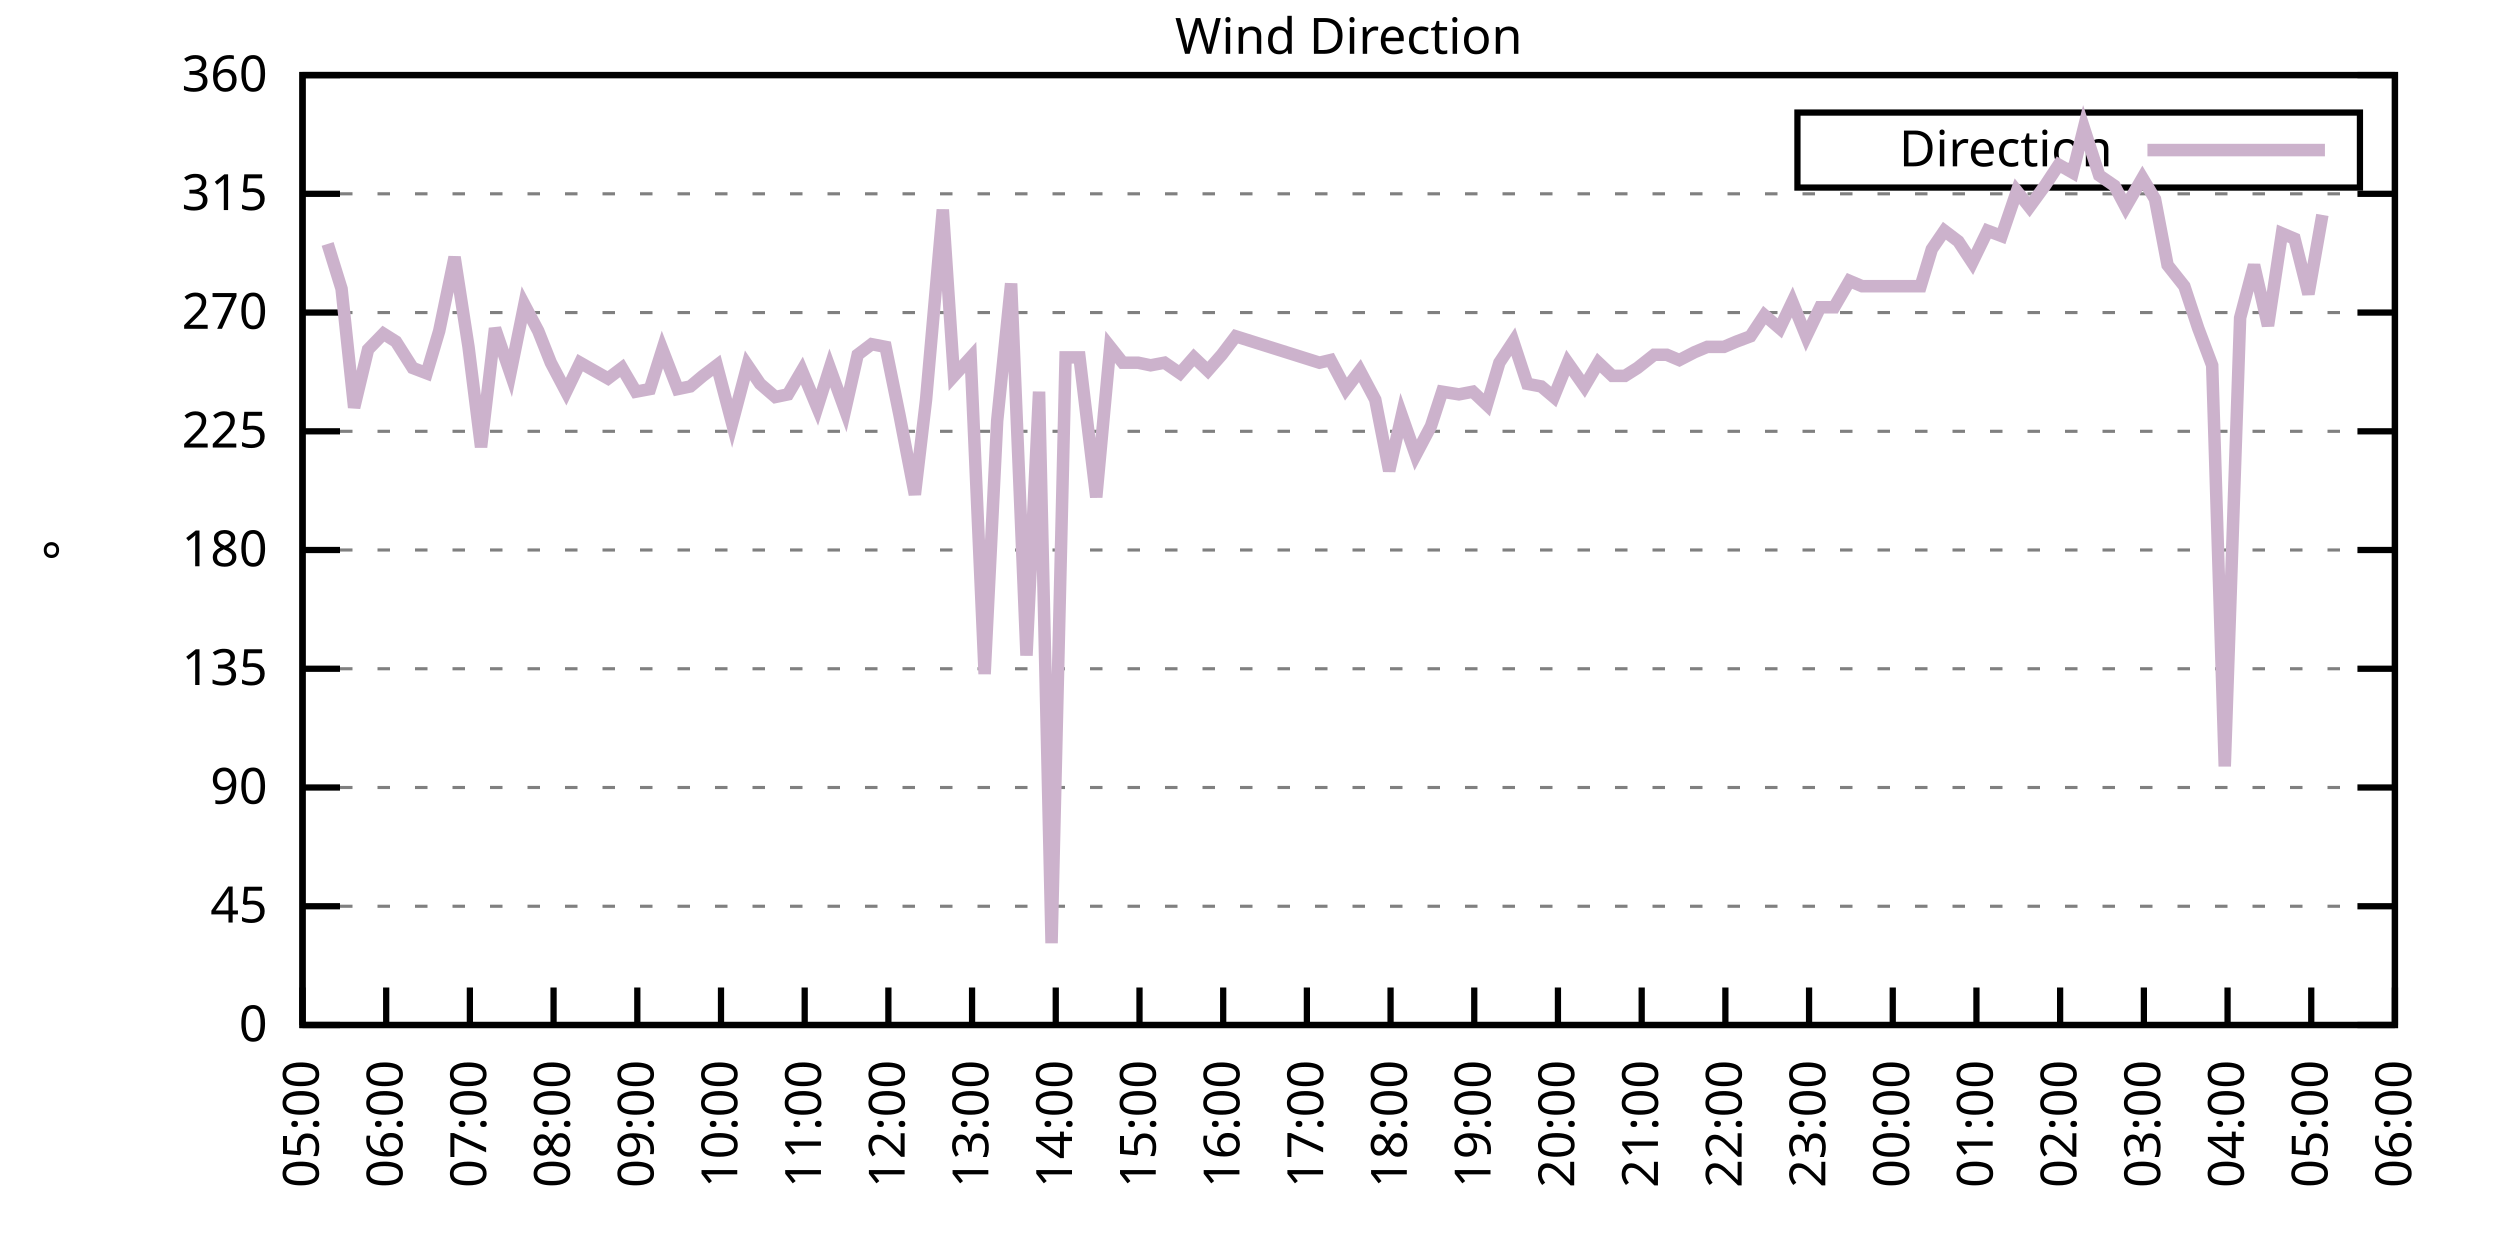
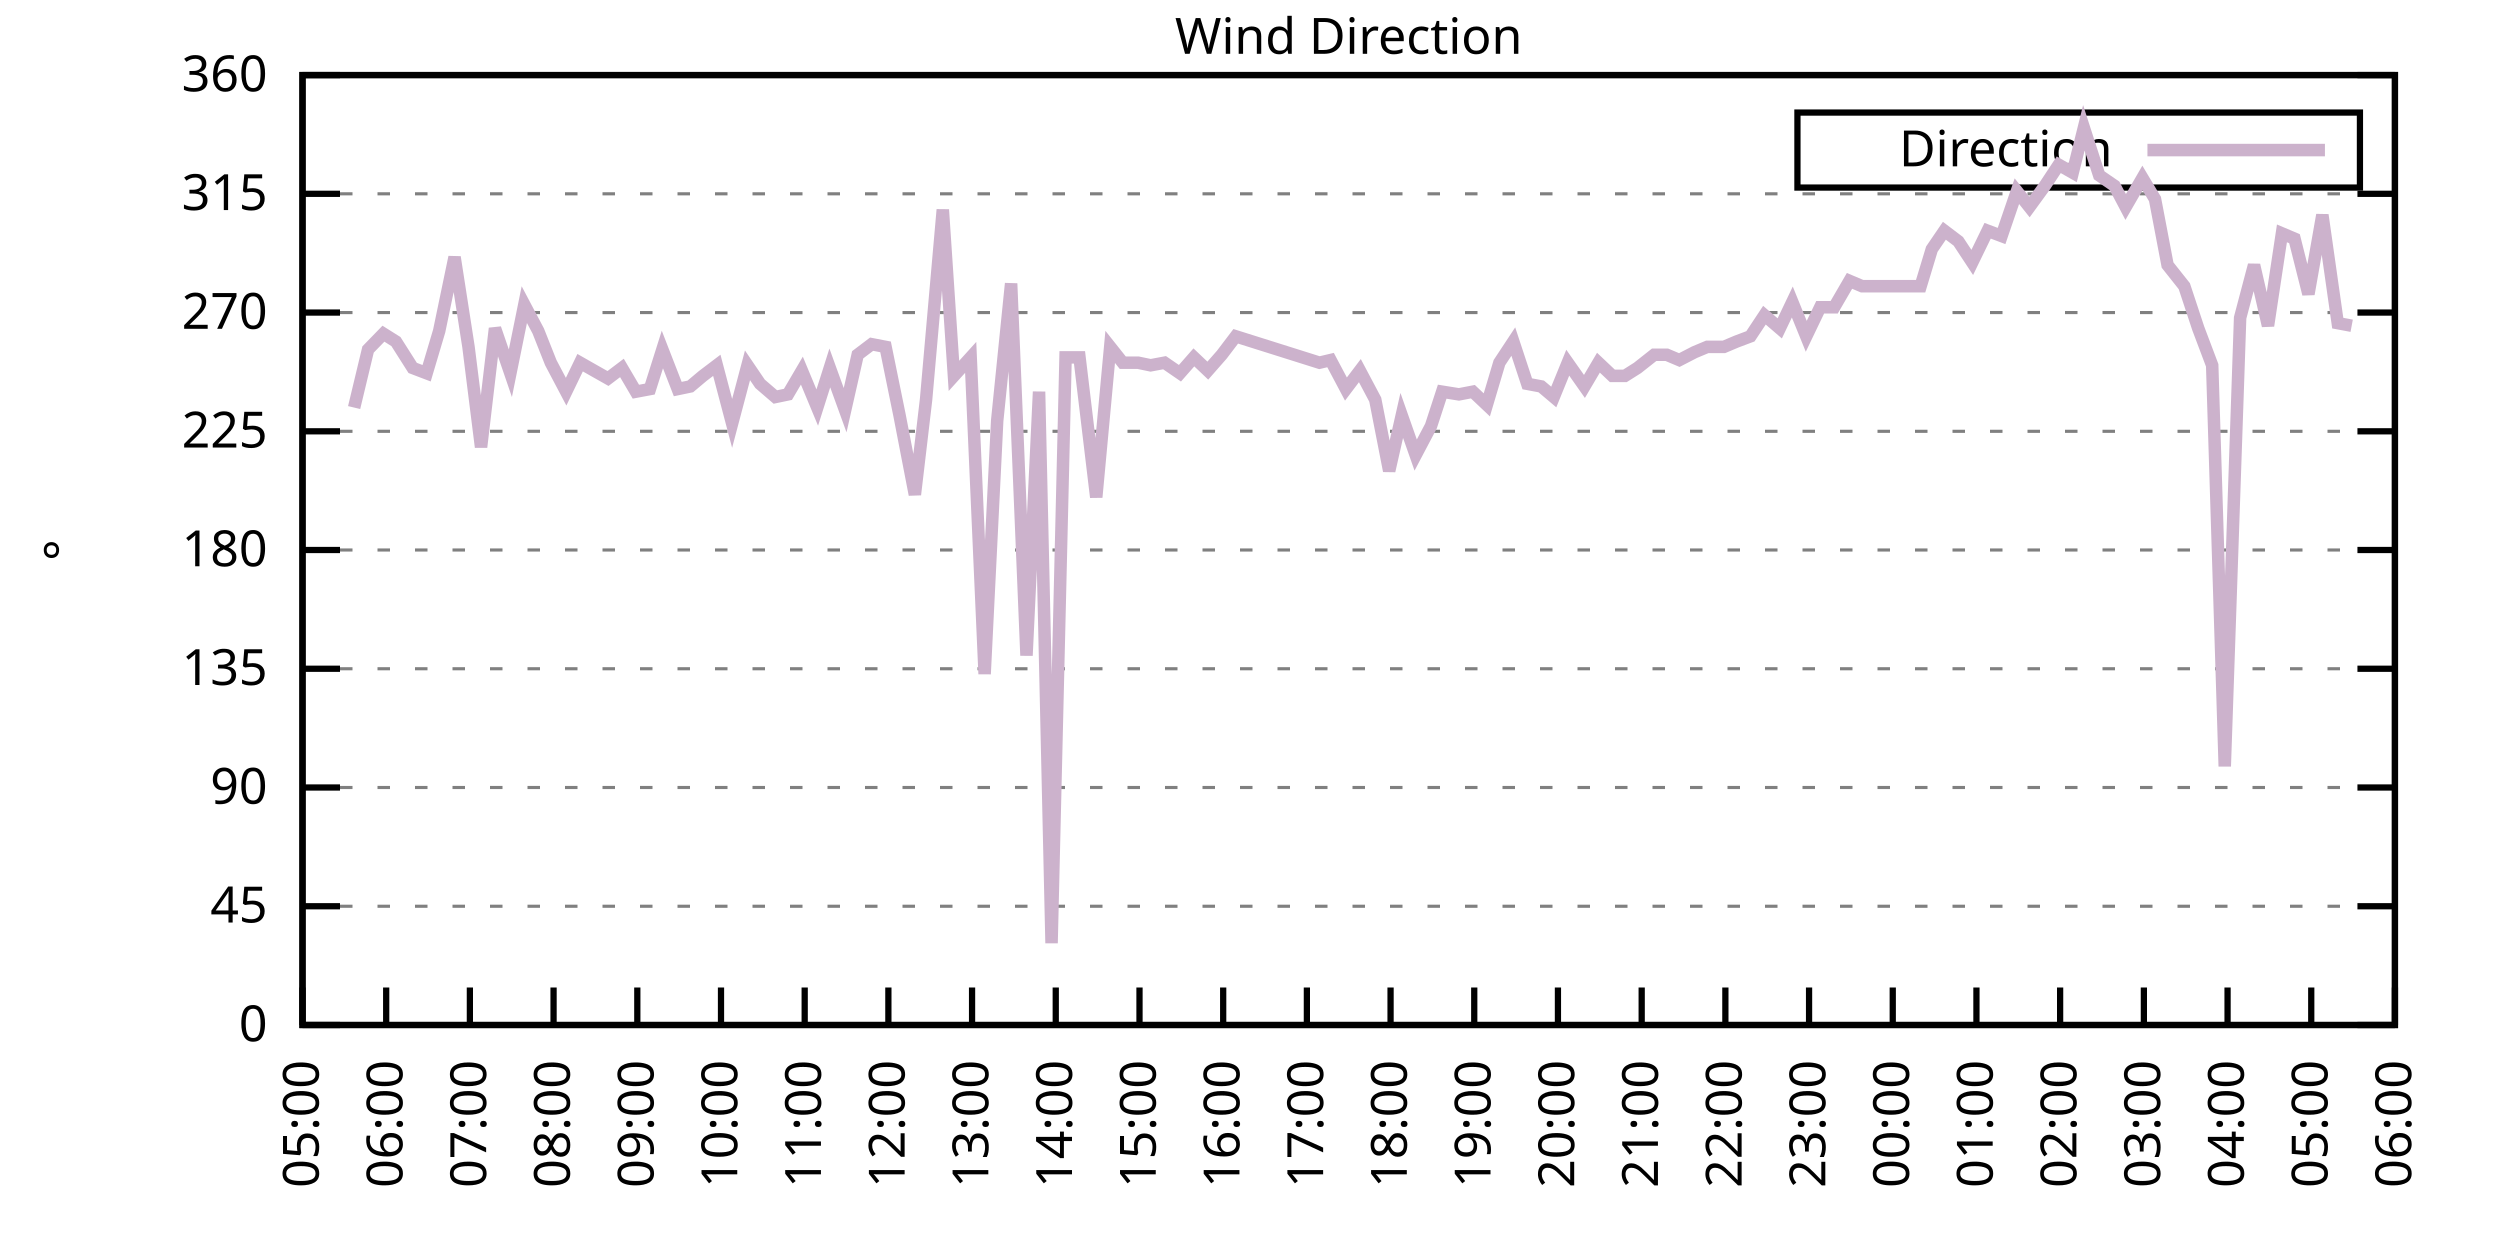
<svg xmlns="http://www.w3.org/2000/svg" xmlns:xlink="http://www.w3.org/1999/xlink" width="400" height="200" viewBox="0 0 400 200">
  <g id="gnuplot_canvas">
    <rect x="0" y="0" width="400" height="200" fill="none" />
    <defs>
      <circle id="gpDot" r="0.5" stroke-width="0.5" stroke="currentColor" />
      <path id="gpPt0" stroke-width="0.333" stroke="currentColor" d="M-1,0 h2 M0,-1 v2" />
      <path id="gpPt1" stroke-width="0.333" stroke="currentColor" d="M-1,-1 L1,1 M1,-1 L-1,1" />
      <path id="gpPt2" stroke-width="0.333" stroke="currentColor" d="M-1,0 L1,0 M0,-1 L0,1 M-1,-1 L1,1 M-1,1 L1,-1" />
      <rect id="gpPt3" stroke-width="0.333" stroke="currentColor" x="-1" y="-1" width="2" height="2" />
      <rect id="gpPt4" stroke-width="0.333" stroke="currentColor" fill="currentColor" x="-1" y="-1" width="2" height="2" />
      <circle id="gpPt5" stroke-width="0.333" stroke="currentColor" cx="0" cy="0" r="1" />
      <use xlink:href="#gpPt5" id="gpPt6" fill="currentColor" stroke="none" />
      <path id="gpPt7" stroke-width="0.333" stroke="currentColor" d="M0,-1.33 L-1.33,0.67 L1.33,0.67 z" />
      <use xlink:href="#gpPt7" id="gpPt8" fill="currentColor" stroke="none" />
      <use xlink:href="#gpPt7" id="gpPt9" stroke="currentColor" transform="rotate(180)" />
      <use xlink:href="#gpPt9" id="gpPt10" fill="currentColor" stroke="none" />
      <use xlink:href="#gpPt3" id="gpPt11" stroke="currentColor" transform="rotate(45)" />
      <use xlink:href="#gpPt11" id="gpPt12" fill="currentColor" stroke="none" />
      <path id="gpPt13" stroke-width="0.333" stroke="currentColor" d="M0,1.330 L1.265,0.411 L0.782,-1.067 L-0.782,-1.076 L-1.265,0.411 z" />
      <use xlink:href="#gpPt13" id="gpPt14" fill="currentColor" stroke="none" />
      <filter id="textbox" filterUnits="objectBoundingBox" x="0" y="0" height="1" width="1">
        <feFlood flood-color="white" flood-opacity="1" result="bgnd" />
        <feComposite in="SourceGraphic" in2="bgnd" operator="atop" />
      </filter>
      <filter id="greybox" filterUnits="objectBoundingBox" x="0" y="0" height="1" width="1">
        <feFlood flood-color="lightgrey" flood-opacity="1" result="grey" />
        <feComposite in="SourceGraphic" in2="grey" operator="atop" />
      </filter>
    </defs>
    <g fill="none" color="white" stroke="currentColor" stroke-width="1.00" stroke-linecap="butt" stroke-linejoin="miter">
</g>
    <g fill="none" color="black" stroke="currentColor" stroke-width="1.00" stroke-linecap="butt" stroke-linejoin="miter">
      <g stroke="none" shape-rendering="crispEdges">
        <polygon fill="rgb(255, 255, 255)" points="48.40,164.00 383.18,164.00 383.18,12.02 48.40,12.02 " />
      </g>
    </g>
    <g fill="none" color="black" stroke="currentColor" stroke-width="1.00" stroke-linecap="butt" stroke-linejoin="miter">
</g>
    <g fill="none" color="black" stroke="black" stroke-width="0.50" stroke-linecap="butt" stroke-linejoin="miter">
</g>
    <g fill="none" color="gray" stroke="currentColor" stroke-width="0.50" stroke-linecap="butt" stroke-linejoin="miter">
      <path stroke="gray" stroke-dasharray="2,4" class="gridline" d="M48.40,164.00 L383.19,164.00  " />
    </g>
    <g fill="none" color="gray" stroke="gray" stroke-width="1.00" stroke-linecap="butt" stroke-linejoin="miter">
</g>
    <g fill="none" color="black" stroke="currentColor" stroke-width="1.00" stroke-linecap="butt" stroke-linejoin="miter">
      <path stroke="black" d="M48.40,164.00 L54.40,164.00 M383.19,164.00 L377.19,164.00  " />
      <g transform="translate(42.80,166.60)" stroke="none" fill="black" font-family="Sans" font-size="8.00" text-anchor="end">
        <text>
          <tspan font-family="Sans"> 0</tspan>
        </text>
      </g>
    </g>
    <g fill="none" color="black" stroke="currentColor" stroke-width="1.00" stroke-linecap="butt" stroke-linejoin="miter">
</g>
    <g fill="none" color="black" stroke="black" stroke-width="0.50" stroke-linecap="butt" stroke-linejoin="miter">
</g>
    <g fill="none" color="gray" stroke="currentColor" stroke-width="0.50" stroke-linecap="butt" stroke-linejoin="miter">
      <path stroke="gray" stroke-dasharray="2,4" class="gridline" d="M48.40,145.00 L383.19,145.00  " />
    </g>
    <g fill="none" color="gray" stroke="gray" stroke-width="1.00" stroke-linecap="butt" stroke-linejoin="miter">
</g>
    <g fill="none" color="black" stroke="currentColor" stroke-width="1.00" stroke-linecap="butt" stroke-linejoin="miter">
      <path stroke="black" d="M48.40,145.00 L54.40,145.00 M383.19,145.00 L377.19,145.00  " />
      <g transform="translate(42.80,147.60)" stroke="none" fill="black" font-family="Sans" font-size="8.00" text-anchor="end">
        <text>
          <tspan font-family="Sans"> 45</tspan>
        </text>
      </g>
    </g>
    <g fill="none" color="black" stroke="currentColor" stroke-width="1.00" stroke-linecap="butt" stroke-linejoin="miter">
</g>
    <g fill="none" color="black" stroke="black" stroke-width="0.50" stroke-linecap="butt" stroke-linejoin="miter">
</g>
    <g fill="none" color="gray" stroke="currentColor" stroke-width="0.50" stroke-linecap="butt" stroke-linejoin="miter">
      <path stroke="gray" stroke-dasharray="2,4" class="gridline" d="M48.40,126.00 L383.19,126.00  " />
    </g>
    <g fill="none" color="gray" stroke="gray" stroke-width="1.00" stroke-linecap="butt" stroke-linejoin="miter">
</g>
    <g fill="none" color="black" stroke="currentColor" stroke-width="1.00" stroke-linecap="butt" stroke-linejoin="miter">
      <path stroke="black" d="M48.40,126.00 L54.40,126.00 M383.19,126.00 L377.19,126.00  " />
      <g transform="translate(42.80,128.60)" stroke="none" fill="black" font-family="Sans" font-size="8.00" text-anchor="end">
        <text>
          <tspan font-family="Sans"> 90</tspan>
        </text>
      </g>
    </g>
    <g fill="none" color="black" stroke="currentColor" stroke-width="1.00" stroke-linecap="butt" stroke-linejoin="miter">
</g>
    <g fill="none" color="black" stroke="black" stroke-width="0.50" stroke-linecap="butt" stroke-linejoin="miter">
</g>
    <g fill="none" color="gray" stroke="currentColor" stroke-width="0.50" stroke-linecap="butt" stroke-linejoin="miter">
      <path stroke="gray" stroke-dasharray="2,4" class="gridline" d="M48.40,107.00 L383.19,107.00  " />
    </g>
    <g fill="none" color="gray" stroke="gray" stroke-width="1.00" stroke-linecap="butt" stroke-linejoin="miter">
</g>
    <g fill="none" color="black" stroke="currentColor" stroke-width="1.00" stroke-linecap="butt" stroke-linejoin="miter">
      <path stroke="black" d="M48.40,107.00 L54.40,107.00 M383.19,107.00 L377.19,107.00  " />
      <g transform="translate(42.80,109.60)" stroke="none" fill="black" font-family="Sans" font-size="8.00" text-anchor="end">
        <text>
          <tspan font-family="Sans"> 135</tspan>
        </text>
      </g>
    </g>
    <g fill="none" color="black" stroke="currentColor" stroke-width="1.00" stroke-linecap="butt" stroke-linejoin="miter">
</g>
    <g fill="none" color="black" stroke="black" stroke-width="0.50" stroke-linecap="butt" stroke-linejoin="miter">
</g>
    <g fill="none" color="gray" stroke="currentColor" stroke-width="0.50" stroke-linecap="butt" stroke-linejoin="miter">
      <path stroke="gray" stroke-dasharray="2,4" class="gridline" d="M48.40,88.00 L383.19,88.00  " />
    </g>
    <g fill="none" color="gray" stroke="gray" stroke-width="1.00" stroke-linecap="butt" stroke-linejoin="miter">
</g>
    <g fill="none" color="black" stroke="currentColor" stroke-width="1.00" stroke-linecap="butt" stroke-linejoin="miter">
      <path stroke="black" d="M48.40,88.00 L54.40,88.00 M383.19,88.00 L377.19,88.00  " />
      <g transform="translate(42.80,90.60)" stroke="none" fill="black" font-family="Sans" font-size="8.00" text-anchor="end">
        <text>
          <tspan font-family="Sans"> 180</tspan>
        </text>
      </g>
    </g>
    <g fill="none" color="black" stroke="currentColor" stroke-width="1.00" stroke-linecap="butt" stroke-linejoin="miter">
</g>
    <g fill="none" color="black" stroke="black" stroke-width="0.50" stroke-linecap="butt" stroke-linejoin="miter">
</g>
    <g fill="none" color="gray" stroke="currentColor" stroke-width="0.50" stroke-linecap="butt" stroke-linejoin="miter">
      <path stroke="gray" stroke-dasharray="2,4" class="gridline" d="M48.40,69.01 L383.19,69.01  " />
    </g>
    <g fill="none" color="gray" stroke="gray" stroke-width="1.00" stroke-linecap="butt" stroke-linejoin="miter">
</g>
    <g fill="none" color="black" stroke="currentColor" stroke-width="1.00" stroke-linecap="butt" stroke-linejoin="miter">
      <path stroke="black" d="M48.40,69.01 L54.40,69.01 M383.19,69.01 L377.19,69.01  " />
      <g transform="translate(42.80,71.61)" stroke="none" fill="black" font-family="Sans" font-size="8.00" text-anchor="end">
        <text>
          <tspan font-family="Sans"> 225</tspan>
        </text>
      </g>
    </g>
    <g fill="none" color="black" stroke="currentColor" stroke-width="1.00" stroke-linecap="butt" stroke-linejoin="miter">
</g>
    <g fill="none" color="black" stroke="black" stroke-width="0.50" stroke-linecap="butt" stroke-linejoin="miter">
</g>
    <g fill="none" color="gray" stroke="currentColor" stroke-width="0.50" stroke-linecap="butt" stroke-linejoin="miter">
      <path stroke="gray" stroke-dasharray="2,4" class="gridline" d="M48.40,50.01 L383.19,50.01  " />
    </g>
    <g fill="none" color="gray" stroke="gray" stroke-width="1.00" stroke-linecap="butt" stroke-linejoin="miter">
</g>
    <g fill="none" color="black" stroke="currentColor" stroke-width="1.00" stroke-linecap="butt" stroke-linejoin="miter">
      <path stroke="black" d="M48.40,50.01 L54.40,50.01 M383.19,50.01 L377.19,50.01  " />
      <g transform="translate(42.80,52.61)" stroke="none" fill="black" font-family="Sans" font-size="8.00" text-anchor="end">
        <text>
          <tspan font-family="Sans"> 270</tspan>
        </text>
      </g>
    </g>
    <g fill="none" color="black" stroke="currentColor" stroke-width="1.00" stroke-linecap="butt" stroke-linejoin="miter">
</g>
    <g fill="none" color="black" stroke="black" stroke-width="0.50" stroke-linecap="butt" stroke-linejoin="miter">
</g>
    <g fill="none" color="gray" stroke="currentColor" stroke-width="0.50" stroke-linecap="butt" stroke-linejoin="miter">
      <path stroke="gray" stroke-dasharray="2,4" class="gridline" d="M48.40,31.01 L383.19,31.01  " />
    </g>
    <g fill="none" color="gray" stroke="gray" stroke-width="1.00" stroke-linecap="butt" stroke-linejoin="miter">
</g>
    <g fill="none" color="black" stroke="currentColor" stroke-width="1.00" stroke-linecap="butt" stroke-linejoin="miter">
      <path stroke="black" d="M48.40,31.01 L54.40,31.01 M383.19,31.01 L377.19,31.01  " />
      <g transform="translate(42.80,33.61)" stroke="none" fill="black" font-family="Sans" font-size="8.00" text-anchor="end">
        <text>
          <tspan font-family="Sans"> 315</tspan>
        </text>
      </g>
    </g>
    <g fill="none" color="black" stroke="currentColor" stroke-width="1.00" stroke-linecap="butt" stroke-linejoin="miter">
</g>
    <g fill="none" color="black" stroke="black" stroke-width="0.50" stroke-linecap="butt" stroke-linejoin="miter">
</g>
    <g fill="none" color="gray" stroke="currentColor" stroke-width="0.50" stroke-linecap="butt" stroke-linejoin="miter">
      <path stroke="gray" stroke-dasharray="2,4" class="gridline" d="M48.40,12.01 L383.19,12.01  " />
    </g>
    <g fill="none" color="gray" stroke="gray" stroke-width="1.00" stroke-linecap="butt" stroke-linejoin="miter">
</g>
    <g fill="none" color="black" stroke="currentColor" stroke-width="1.00" stroke-linecap="butt" stroke-linejoin="miter">
      <path stroke="black" d="M48.40,12.01 L54.40,12.01 M383.19,12.01 L377.19,12.01  " />
      <g transform="translate(42.80,14.61)" stroke="none" fill="black" font-family="Sans" font-size="8.00" text-anchor="end">
        <text>
          <tspan font-family="Sans"> 360</tspan>
        </text>
      </g>
    </g>
    <g fill="none" color="black" stroke="currentColor" stroke-width="1.00" stroke-linecap="butt" stroke-linejoin="miter">
      <path stroke="black" d="M48.40,164.00 L48.40,158.00  " />
      <g transform="translate(51.00,169.60) rotate(270.00)" stroke="none" fill="black" font-family="Sans" font-size="8.00" text-anchor="end">
        <text>
          <tspan font-family="Sans">05:00</tspan>
        </text>
      </g>
    </g>
    <g fill="none" color="black" stroke="currentColor" stroke-width="1.00" stroke-linecap="butt" stroke-linejoin="miter">
      <path stroke="black" d="M61.79,164.00 L61.79,158.00  " />
      <g transform="translate(64.39,169.60) rotate(270.00)" stroke="none" fill="black" font-family="Sans" font-size="8.00" text-anchor="end">
        <text>
          <tspan font-family="Sans">06:00</tspan>
        </text>
      </g>
    </g>
    <g fill="none" color="black" stroke="currentColor" stroke-width="1.00" stroke-linecap="butt" stroke-linejoin="miter">
      <path stroke="black" d="M75.18,164.00 L75.18,158.00  " />
      <g transform="translate(77.78,169.60) rotate(270.00)" stroke="none" fill="black" font-family="Sans" font-size="8.00" text-anchor="end">
        <text>
          <tspan font-family="Sans">07:00</tspan>
        </text>
      </g>
    </g>
    <g fill="none" color="black" stroke="currentColor" stroke-width="1.00" stroke-linecap="butt" stroke-linejoin="miter">
      <path stroke="black" d="M88.57,164.00 L88.57,158.00  " />
      <g transform="translate(91.17,169.60) rotate(270.00)" stroke="none" fill="black" font-family="Sans" font-size="8.00" text-anchor="end">
        <text>
          <tspan font-family="Sans">08:00</tspan>
        </text>
      </g>
    </g>
    <g fill="none" color="black" stroke="currentColor" stroke-width="1.00" stroke-linecap="butt" stroke-linejoin="miter">
      <path stroke="black" d="M101.97,164.00 L101.97,158.00  " />
      <g transform="translate(104.57,169.60) rotate(270.00)" stroke="none" fill="black" font-family="Sans" font-size="8.00" text-anchor="end">
        <text>
          <tspan font-family="Sans">09:00</tspan>
        </text>
      </g>
    </g>
    <g fill="none" color="black" stroke="currentColor" stroke-width="1.00" stroke-linecap="butt" stroke-linejoin="miter">
      <path stroke="black" d="M115.36,164.00 L115.36,158.00  " />
      <g transform="translate(117.96,169.60) rotate(270.00)" stroke="none" fill="black" font-family="Sans" font-size="8.00" text-anchor="end">
        <text>
          <tspan font-family="Sans">10:00</tspan>
        </text>
      </g>
    </g>
    <g fill="none" color="black" stroke="currentColor" stroke-width="1.00" stroke-linecap="butt" stroke-linejoin="miter">
      <path stroke="black" d="M128.75,164.00 L128.75,158.00  " />
      <g transform="translate(131.35,169.60) rotate(270.00)" stroke="none" fill="black" font-family="Sans" font-size="8.00" text-anchor="end">
        <text>
          <tspan font-family="Sans">11:00</tspan>
        </text>
      </g>
    </g>
    <g fill="none" color="black" stroke="currentColor" stroke-width="1.00" stroke-linecap="butt" stroke-linejoin="miter">
      <path stroke="black" d="M142.14,164.00 L142.14,158.00  " />
      <g transform="translate(144.74,169.60) rotate(270.00)" stroke="none" fill="black" font-family="Sans" font-size="8.00" text-anchor="end">
        <text>
          <tspan font-family="Sans">12:00</tspan>
        </text>
      </g>
    </g>
    <g fill="none" color="black" stroke="currentColor" stroke-width="1.00" stroke-linecap="butt" stroke-linejoin="miter">
      <path stroke="black" d="M155.53,164.00 L155.53,158.00  " />
      <g transform="translate(158.13,169.60) rotate(270.00)" stroke="none" fill="black" font-family="Sans" font-size="8.00" text-anchor="end">
        <text>
          <tspan font-family="Sans">13:00</tspan>
        </text>
      </g>
    </g>
    <g fill="none" color="black" stroke="currentColor" stroke-width="1.00" stroke-linecap="butt" stroke-linejoin="miter">
      <path stroke="black" d="M168.92,164.00 L168.92,158.00  " />
      <g transform="translate(171.52,169.60) rotate(270.00)" stroke="none" fill="black" font-family="Sans" font-size="8.00" text-anchor="end">
        <text>
          <tspan font-family="Sans">14:00</tspan>
        </text>
      </g>
    </g>
    <g fill="none" color="black" stroke="currentColor" stroke-width="1.00" stroke-linecap="butt" stroke-linejoin="miter">
      <path stroke="black" d="M182.32,164.00 L182.32,158.00  " />
      <g transform="translate(184.92,169.60) rotate(270.00)" stroke="none" fill="black" font-family="Sans" font-size="8.00" text-anchor="end">
        <text>
          <tspan font-family="Sans">15:00</tspan>
        </text>
      </g>
    </g>
    <g fill="none" color="black" stroke="currentColor" stroke-width="1.00" stroke-linecap="butt" stroke-linejoin="miter">
      <path stroke="black" d="M195.71,164.00 L195.71,158.00  " />
      <g transform="translate(198.31,169.60) rotate(270.00)" stroke="none" fill="black" font-family="Sans" font-size="8.00" text-anchor="end">
        <text>
          <tspan font-family="Sans">16:00</tspan>
        </text>
      </g>
    </g>
    <g fill="none" color="black" stroke="currentColor" stroke-width="1.00" stroke-linecap="butt" stroke-linejoin="miter">
      <path stroke="black" d="M209.10,164.00 L209.10,158.00  " />
      <g transform="translate(211.70,169.60) rotate(270.00)" stroke="none" fill="black" font-family="Sans" font-size="8.00" text-anchor="end">
        <text>
          <tspan font-family="Sans">17:00</tspan>
        </text>
      </g>
    </g>
    <g fill="none" color="black" stroke="currentColor" stroke-width="1.00" stroke-linecap="butt" stroke-linejoin="miter">
      <path stroke="black" d="M222.49,164.00 L222.49,158.00  " />
      <g transform="translate(225.09,169.60) rotate(270.00)" stroke="none" fill="black" font-family="Sans" font-size="8.00" text-anchor="end">
        <text>
          <tspan font-family="Sans">18:00</tspan>
        </text>
      </g>
    </g>
    <g fill="none" color="black" stroke="currentColor" stroke-width="1.00" stroke-linecap="butt" stroke-linejoin="miter">
      <path stroke="black" d="M235.88,164.00 L235.88,158.00  " />
      <g transform="translate(238.48,169.60) rotate(270.00)" stroke="none" fill="black" font-family="Sans" font-size="8.00" text-anchor="end">
        <text>
          <tspan font-family="Sans">19:00</tspan>
        </text>
      </g>
    </g>
    <g fill="none" color="black" stroke="currentColor" stroke-width="1.00" stroke-linecap="butt" stroke-linejoin="miter">
      <path stroke="black" d="M249.27,164.00 L249.27,158.00  " />
      <g transform="translate(251.87,169.60) rotate(270.00)" stroke="none" fill="black" font-family="Sans" font-size="8.00" text-anchor="end">
        <text>
          <tspan font-family="Sans">20:00</tspan>
        </text>
      </g>
    </g>
    <g fill="none" color="black" stroke="currentColor" stroke-width="1.00" stroke-linecap="butt" stroke-linejoin="miter">
      <path stroke="black" d="M262.67,164.00 L262.67,158.00  " />
      <g transform="translate(265.27,169.60) rotate(270.00)" stroke="none" fill="black" font-family="Sans" font-size="8.00" text-anchor="end">
        <text>
          <tspan font-family="Sans">21:00</tspan>
        </text>
      </g>
    </g>
    <g fill="none" color="black" stroke="currentColor" stroke-width="1.00" stroke-linecap="butt" stroke-linejoin="miter">
      <path stroke="black" d="M276.06,164.00 L276.06,158.00  " />
      <g transform="translate(278.66,169.60) rotate(270.00)" stroke="none" fill="black" font-family="Sans" font-size="8.00" text-anchor="end">
        <text>
          <tspan font-family="Sans">22:00</tspan>
        </text>
      </g>
    </g>
    <g fill="none" color="black" stroke="currentColor" stroke-width="1.00" stroke-linecap="butt" stroke-linejoin="miter">
      <path stroke="black" d="M289.45,164.00 L289.45,158.00  " />
      <g transform="translate(292.05,169.60) rotate(270.00)" stroke="none" fill="black" font-family="Sans" font-size="8.00" text-anchor="end">
        <text>
          <tspan font-family="Sans">23:00</tspan>
        </text>
      </g>
    </g>
    <g fill="none" color="black" stroke="currentColor" stroke-width="1.00" stroke-linecap="butt" stroke-linejoin="miter">
      <path stroke="black" d="M302.84,164.00 L302.84,158.00  " />
      <g transform="translate(305.44,169.60) rotate(270.00)" stroke="none" fill="black" font-family="Sans" font-size="8.00" text-anchor="end">
        <text>
          <tspan font-family="Sans">00:00</tspan>
        </text>
      </g>
    </g>
    <g fill="none" color="black" stroke="currentColor" stroke-width="1.00" stroke-linecap="butt" stroke-linejoin="miter">
      <path stroke="black" d="M316.23,164.00 L316.23,158.00  " />
      <g transform="translate(318.83,169.60) rotate(270.00)" stroke="none" fill="black" font-family="Sans" font-size="8.00" text-anchor="end">
        <text>
          <tspan font-family="Sans">01:00</tspan>
        </text>
      </g>
    </g>
    <g fill="none" color="black" stroke="currentColor" stroke-width="1.00" stroke-linecap="butt" stroke-linejoin="miter">
      <path stroke="black" d="M329.62,164.00 L329.62,158.00  " />
      <g transform="translate(332.22,169.60) rotate(270.00)" stroke="none" fill="black" font-family="Sans" font-size="8.00" text-anchor="end">
        <text>
          <tspan font-family="Sans">02:00</tspan>
        </text>
      </g>
    </g>
    <g fill="none" color="black" stroke="currentColor" stroke-width="1.00" stroke-linecap="butt" stroke-linejoin="miter">
      <path stroke="black" d="M343.02,164.00 L343.02,158.00  " />
      <g transform="translate(345.62,169.60) rotate(270.00)" stroke="none" fill="black" font-family="Sans" font-size="8.00" text-anchor="end">
        <text>
          <tspan font-family="Sans">03:00</tspan>
        </text>
      </g>
    </g>
    <g fill="none" color="black" stroke="currentColor" stroke-width="1.00" stroke-linecap="butt" stroke-linejoin="miter">
      <path stroke="black" d="M356.41,164.00 L356.41,158.00  " />
      <g transform="translate(359.01,169.60) rotate(270.00)" stroke="none" fill="black" font-family="Sans" font-size="8.00" text-anchor="end">
        <text>
          <tspan font-family="Sans">04:00</tspan>
        </text>
      </g>
    </g>
    <g fill="none" color="black" stroke="currentColor" stroke-width="1.00" stroke-linecap="butt" stroke-linejoin="miter">
      <path stroke="black" d="M369.80,164.00 L369.80,158.00  " />
      <g transform="translate(372.40,169.60) rotate(270.00)" stroke="none" fill="black" font-family="Sans" font-size="8.00" text-anchor="end">
        <text>
          <tspan font-family="Sans">05:00</tspan>
        </text>
      </g>
    </g>
    <g fill="none" color="black" stroke="currentColor" stroke-width="1.00" stroke-linecap="butt" stroke-linejoin="miter">
      <path stroke="black" d="M383.19,164.00 L383.19,158.00  " />
      <g transform="translate(385.79,169.60) rotate(270.00)" stroke="none" fill="black" font-family="Sans" font-size="8.00" text-anchor="end">
        <text>
          <tspan font-family="Sans">06:00</tspan>
        </text>
      </g>
    </g>
    <g fill="none" color="black" stroke="currentColor" stroke-width="1.00" stroke-linecap="butt" stroke-linejoin="miter">
</g>
    <g fill="none" color="black" stroke="currentColor" stroke-width="1.00" stroke-linecap="butt" stroke-linejoin="miter">
      <path stroke="black" d="M48.40,12.01 L48.40,164.00 L383.19,164.00 L383.19,12.01 L48.40,12.01 Z  " />
    </g>
    <g fill="none" color="black" stroke="currentColor" stroke-width="1.00" stroke-linecap="butt" stroke-linejoin="miter">
</g>
    <g fill="none" color="black" stroke="currentColor" stroke-width="1.00" stroke-linecap="butt" stroke-linejoin="miter">
      <path stroke="black" d="M287.59,30.01 L287.59,18.01 L377.59,18.01 L377.59,30.01 L287.59,30.01 Z  " />
    </g>
    <g id="Wind_direction_plot_1">
      <g fill="none" color="white" stroke="black" stroke-width="2.00" stroke-linecap="butt" stroke-linejoin="miter">
</g>
      <g fill="none" color="black" stroke="currentColor" stroke-width="2.00" stroke-linecap="butt" stroke-linejoin="miter">
        <g transform="translate(337.99,26.61)" stroke="none" fill="black" font-family="Sans" font-size="8.00" text-anchor="end">
          <text>
            <tspan font-family="Sans">Direction</tspan>
          </text>
        </g>
      </g>
      <g fill="none" color="black" stroke="currentColor" stroke-width="2.00" stroke-linecap="butt" stroke-linejoin="miter">
-         <path stroke="rgb(204, 178, 204)" d="M343.59,24.01 L371.99,24.01 M52.42,39.03 L54.65,46.21 L56.66,65.21 L58.89,55.92 L61.35,53.39 L63.35,54.65   L66.03,58.87 L68.26,59.72 L70.27,52.96 L72.73,41.14 L74.96,55.50 L76.97,71.54 L79.20,52.54 L81.66,59.72   L83.89,48.74 L86.12,52.96 L88.13,58.03 L90.58,62.67 L92.82,58.03 L95.05,59.30 L97.28,60.56 L99.51,58.87   L101.74,62.67 L103.98,62.25 L105.98,55.92 L108.44,62.25 L110.45,61.83 L112.46,60.14 L114.69,58.45 L117.14,67.74   L119.60,58.45 L121.61,61.41 L124.06,63.52 L126.07,63.10 L128.30,59.30 L130.76,65.21 L132.77,58.87 L135.22,65.63   L137.23,56.76 L139.46,55.07 L141.69,55.50 L143.93,66.47 L146.38,79.14 L148.17,63.94 L150.85,33.54 L152.63,60.14   L155.31,57.18 L157.54,107.85 L159.55,67.32 L161.78,45.36 L164.24,104.89 L166.25,62.67 L168.25,150.91 L170.49,57.18   L172.72,57.18 L175.40,79.56 L177.63,55.50 L179.64,58.03 L182.09,58.03 L184.10,58.45 L186.33,58.03 L188.79,59.72   L191.02,57.18 L193.25,59.30 L195.48,56.76 L197.72,53.81 L211.11,58.03 L212.89,57.61 L215.35,62.25 L217.58,59.30   L220.04,63.94 L222.27,75.34 L224.28,66.47 L226.51,72.81 L228.96,68.16 L230.75,62.67 L233.43,63.10 L235.66,62.67   L237.89,64.78 L239.90,58.03 L242.13,54.65 L244.36,61.41 L246.60,61.83 L248.60,63.52 L250.84,58.03 L253.51,61.83   L255.75,58.03 L257.98,60.14 L259.99,60.14 L262.00,58.87 L264.67,56.76 L266.68,56.76 L268.69,57.61 L271.15,56.34   L273.16,55.50 L275.83,55.50 L277.84,54.65 L280.07,53.81 L282.31,50.43 L284.76,52.54 L286.77,48.32 L289.00,53.81   L291.23,49.16 L293.47,49.16 L295.92,44.94 L297.93,45.79 L307.30,45.79 L309.09,39.87 L311.10,36.92 L313.33,38.61   L315.56,41.99 L318.02,36.92 L320.25,37.76 L322.70,30.59 L324.71,33.12 L327.17,29.74 L329.40,26.36 L331.63,27.63   L333.42,20.45 L335.87,28.05 L338.33,29.74 L340.11,33.12 L342.79,28.48 L344.80,31.85 L346.81,42.41 L349.49,45.79   L351.72,52.54 L353.95,58.45 L355.96,122.62 L358.42,50.85 L360.65,42.41 L362.88,52.12 L365.11,37.34 L367.12,38.19   L369.35,47.05 L371.58,34.39  " />
+         <path stroke="rgb(204, 178, 204)" d="M343.59,24.01 L371.99,24.01 M56.66,65.21 L58.89,55.92 L61.35,53.39 L63.35,54.65 L66.03,58.87 L68.26,59.72   L70.27,52.96 L72.73,41.14 L74.96,55.50 L76.97,71.54 L79.20,52.54 L81.66,59.72 L83.89,48.74 L86.12,52.96   L88.13,58.03 L90.58,62.67 L92.82,58.03 L95.05,59.30 L97.28,60.56 L99.51,58.87 L101.74,62.67 L103.98,62.25   L105.98,55.92 L108.44,62.25 L110.45,61.83 L112.46,60.14 L114.69,58.45 L117.14,67.74 L119.60,58.45 L121.61,61.41   L124.06,63.52 L126.07,63.10 L128.30,59.30 L130.76,65.21 L132.77,58.87 L135.22,65.63 L137.23,56.76 L139.46,55.07   L141.69,55.50 L143.93,66.47 L146.38,79.14 L148.17,63.94 L150.85,33.54 L152.63,60.14 L155.31,57.18 L157.54,107.85   L159.55,67.32 L161.78,45.36 L164.24,104.89 L166.25,62.67 L168.25,150.91 L170.49,57.18 L172.72,57.18 L175.40,79.56   L177.63,55.50 L179.64,58.03 L182.09,58.03 L184.10,58.45 L186.33,58.03 L188.79,59.72 L191.02,57.18 L193.25,59.30   L195.48,56.76 L197.72,53.81 L211.11,58.03 L212.89,57.61 L215.35,62.25 L217.58,59.30 L220.04,63.94 L222.27,75.34   L224.28,66.47 L226.51,72.81 L228.96,68.16 L230.75,62.67 L233.43,63.10 L235.66,62.67 L237.89,64.78 L239.90,58.03   L242.13,54.65 L244.36,61.41 L246.60,61.83 L248.60,63.52 L250.84,58.03 L253.51,61.83 L255.75,58.03 L257.98,60.14   L259.99,60.14 L262.00,58.87 L264.67,56.76 L266.68,56.76 L268.69,57.61 L271.15,56.34 L273.16,55.50 L275.83,55.50   L277.84,54.65 L280.07,53.81 L282.31,50.43 L284.76,52.54 L286.77,48.32 L289.00,53.81 L291.23,49.16 L293.47,49.16   L295.92,44.94 L297.93,45.79 L307.30,45.79 L309.09,39.87 L311.10,36.92 L313.33,38.61 L315.56,41.99 L318.02,36.92   L320.25,37.76 L322.70,30.59 L324.71,33.12 L327.17,29.74 L329.40,26.36 L331.63,27.63 L333.42,20.45 L335.87,28.05   L338.33,29.74 L340.11,33.12 L342.79,28.48 L344.80,31.85 L346.81,42.41 L349.49,45.79 L351.72,52.54 L353.95,58.45   L355.96,122.62 L358.42,50.85 L360.65,42.41 L362.88,52.12 L365.11,37.34 L367.12,38.19 L369.35,47.05 L371.58,34.39   L374.04,51.70 L376.27,52.12  " />
      </g>
    </g>
    <g fill="none" color="black" stroke="currentColor" stroke-width="2.00" stroke-linecap="butt" stroke-linejoin="miter">
</g>
    <g fill="none" color="black" stroke="black" stroke-width="1.00" stroke-linecap="butt" stroke-linejoin="miter">
</g>
    <g fill="none" color="black" stroke="currentColor" stroke-width="1.00" stroke-linecap="butt" stroke-linejoin="miter">
      <path stroke="black" d="M48.40,12.01 L48.40,164.00 L383.19,164.00 L383.19,12.01 L48.40,12.01 Z  " />
      <g transform="translate(12.80,88.01) rotate(270.00)" stroke="none" fill="black" font-family="Sans" font-size="8.00" text-anchor="middle">
        <text>
          <tspan font-family="Sans">°</tspan>
        </text>
      </g>
    </g>
    <g fill="none" color="black" stroke="currentColor" stroke-width="1.00" stroke-linecap="butt" stroke-linejoin="miter">
</g>
    <g fill="none" color="black" stroke="currentColor" stroke-width="1.00" stroke-linecap="butt" stroke-linejoin="miter">
      <g transform="translate(215.79,8.61)" stroke="none" fill="black" font-family="Sans" font-size="8.00" text-anchor="middle">
        <text>
          <tspan font-family="Sans">Wind Direction</tspan>
        </text>
      </g>
    </g>
    <g fill="none" color="black" stroke="currentColor" stroke-width="1.00" stroke-linecap="butt" stroke-linejoin="miter">
</g>
  </g>
</svg>
